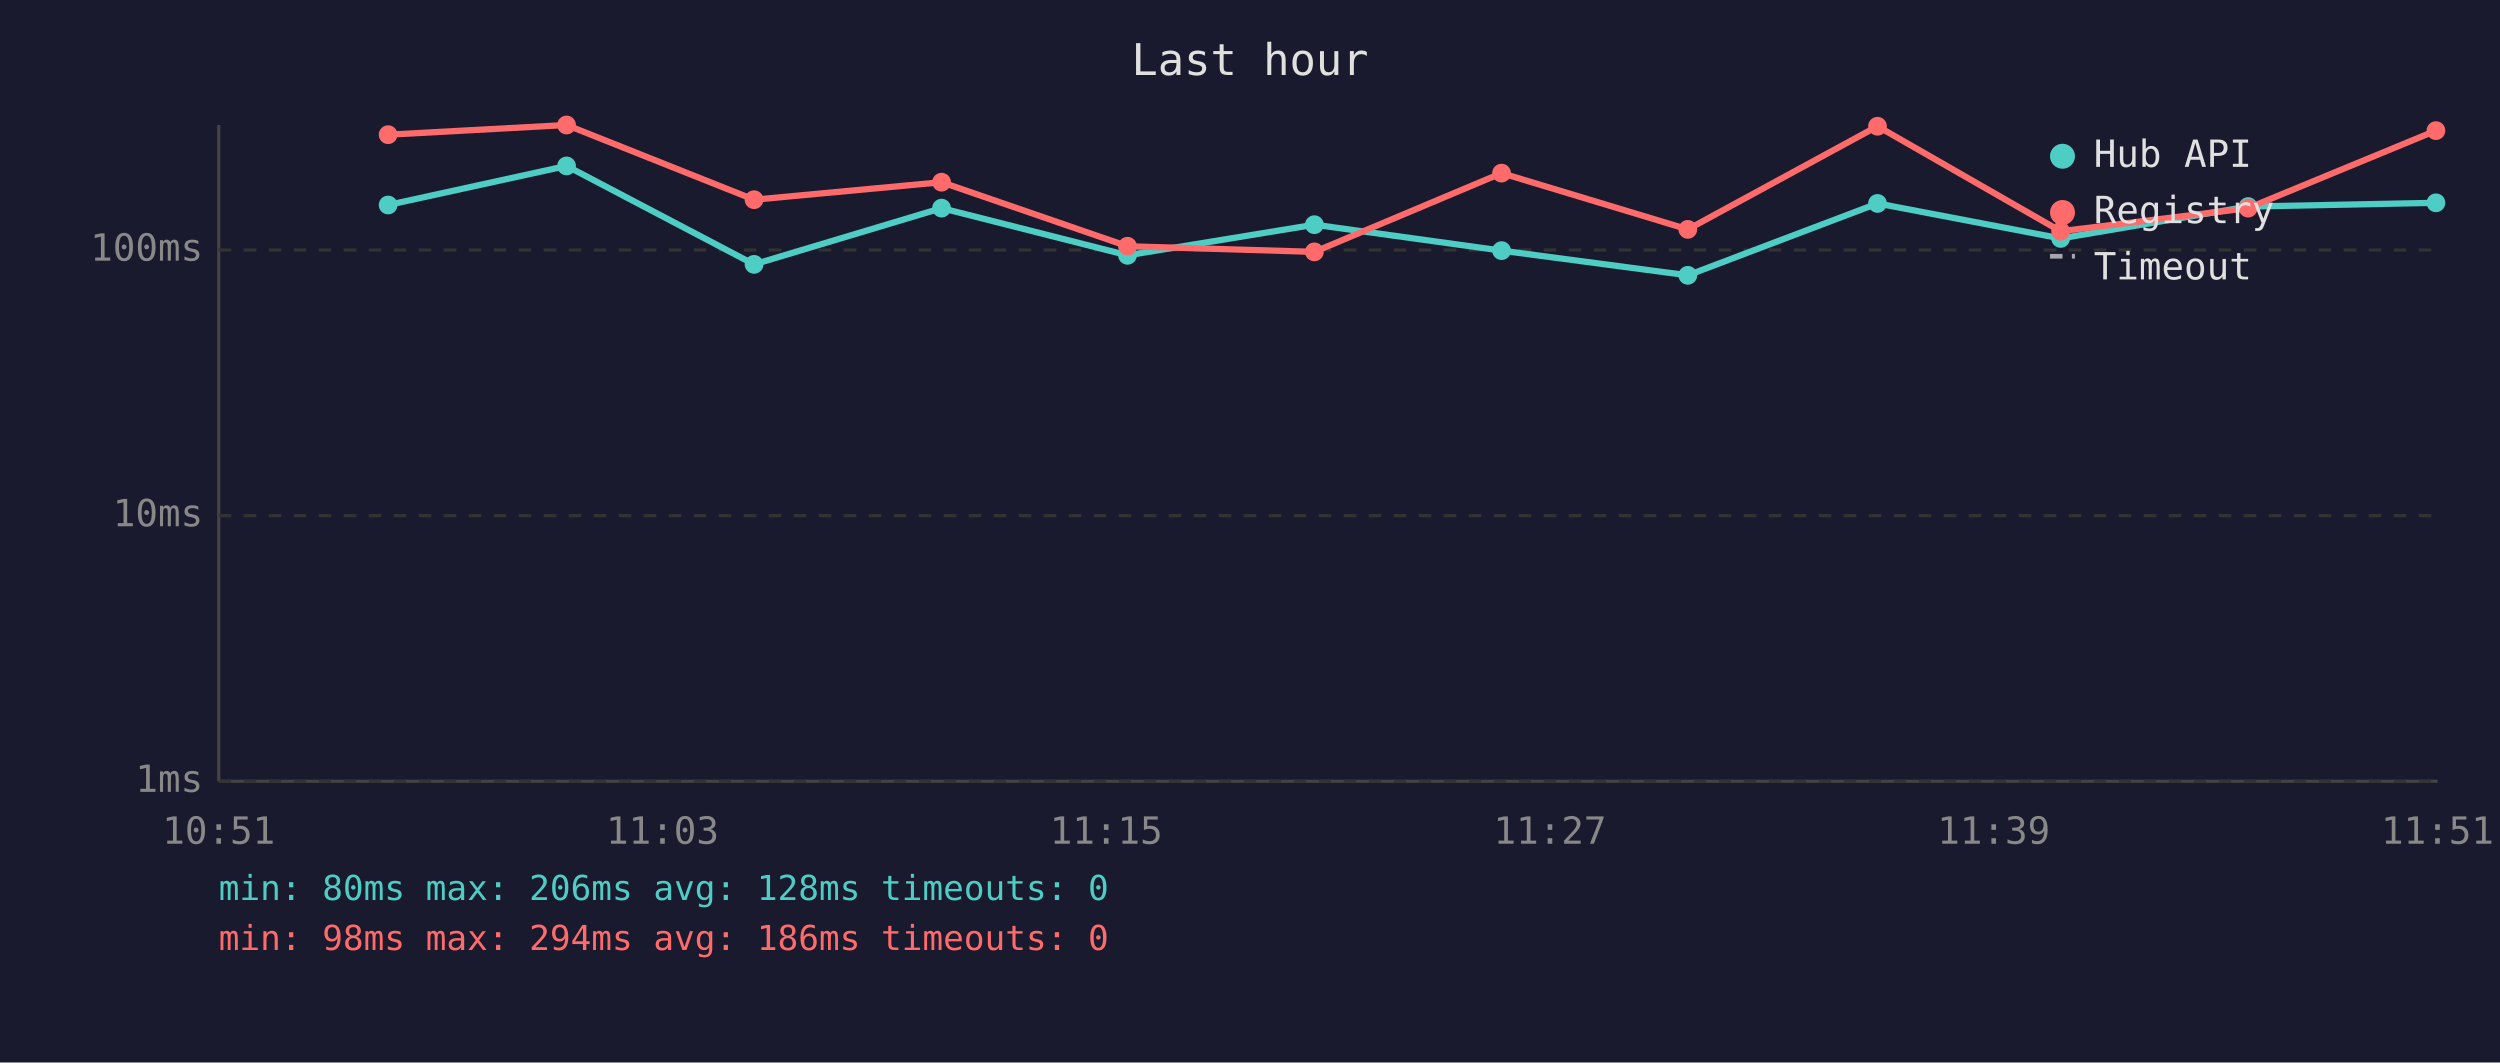
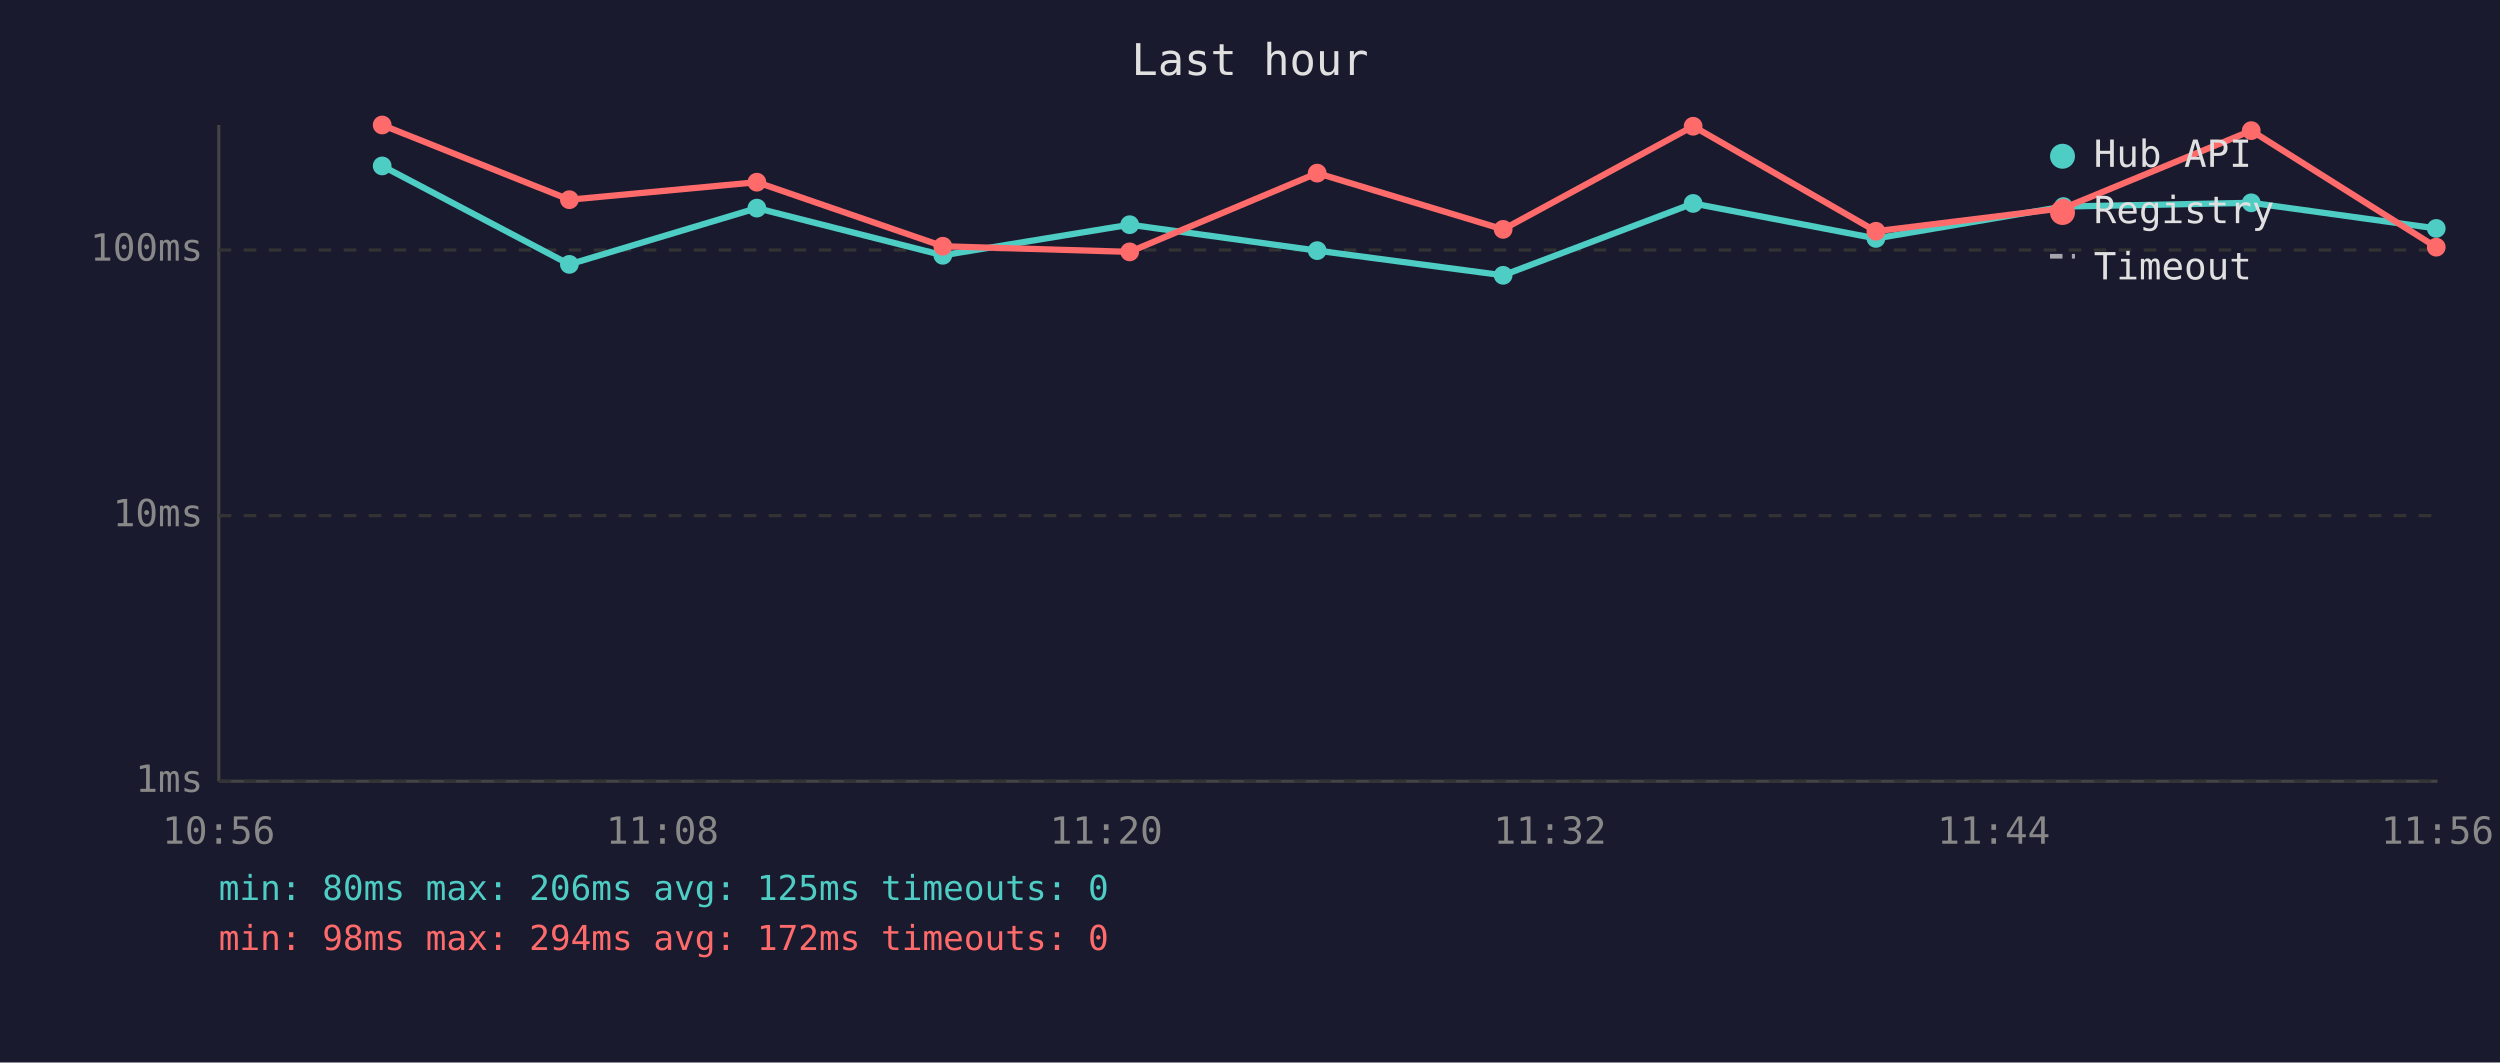
<svg xmlns="http://www.w3.org/2000/svg" viewBox="0 0 800 340" font-family="monospace" font-size="12">
  <rect width="800" height="340" fill="#1a1a2e" />
  <text x="400" y="24" fill="#e0e0e0" font-size="14" text-anchor="middle">Last hour</text>
  <line x1="70" y1="40" x2="70" y2="250" stroke="#444" stroke-width="1" />
  <line x1="70" y1="250" x2="780" y2="250" stroke="#444" stroke-width="1" />
  <line x1="70" y1="250" x2="780" y2="250" stroke="#333" stroke-width="1" stroke-dasharray="4" />
  <text x="65" y="250" fill="#888" text-anchor="end" dominant-baseline="middle">1ms</text>
  <line x1="70" y1="165" x2="780" y2="165" stroke="#333" stroke-width="1" stroke-dasharray="4" />
  <text x="65" y="165" fill="#888" text-anchor="end" dominant-baseline="middle">10ms</text>
  <line x1="70" y1="80" x2="780" y2="80" stroke="#333" stroke-width="1" stroke-dasharray="4" />
  <text x="65" y="80" fill="#888" text-anchor="end" dominant-baseline="middle">100ms</text>
-   <text x="70" y="270" fill="#888" text-anchor="middle">10:51</text>
-   <text x="212" y="270" fill="#888" text-anchor="middle">11:03</text>
-   <text x="354" y="270" fill="#888" text-anchor="middle">11:15</text>
-   <text x="496" y="270" fill="#888" text-anchor="middle">11:27</text>
-   <text x="638" y="270" fill="#888" text-anchor="middle">11:39</text>
-   <text x="780" y="270" fill="#888" text-anchor="middle">11:51</text>
-   <polyline points="124.2,65.6 181.3,53.1 241.3,84.6 301.3,66.6 360.8,81.7 420.6,71.9 480.5,80.2 540.1,88.1 600.8,65.1 659.4,76.3 719.4,66.1 779.5,64.9" fill="none" stroke="#4ecdc4" stroke-width="2" opacity="1" />
-   <circle cx="124.2" cy="65.6" r="3" fill="#4ecdc4" />
-   <circle cx="181.3" cy="53.1" r="3" fill="#4ecdc4" />
-   <circle cx="241.3" cy="84.6" r="3" fill="#4ecdc4" />
-   <circle cx="301.3" cy="66.6" r="3" fill="#4ecdc4" />
-   <circle cx="360.8" cy="81.7" r="3" fill="#4ecdc4" />
-   <circle cx="420.6" cy="71.9" r="3" fill="#4ecdc4" />
-   <circle cx="480.5" cy="80.2" r="3" fill="#4ecdc4" />
-   <circle cx="540.1" cy="88.1" r="3" fill="#4ecdc4" />
-   <circle cx="600.8" cy="65.1" r="3" fill="#4ecdc4" />
-   <circle cx="659.4" cy="76.3" r="3" fill="#4ecdc4" />
-   <circle cx="719.4" cy="66.1" r="3" fill="#4ecdc4" />
-   <circle cx="779.5" cy="64.9" r="3" fill="#4ecdc4" />
-   <polyline points="124.2,43.1 181.3,40.0 241.3,63.9 301.3,58.3 360.8,78.8 420.6,80.6 480.5,55.4 540.1,73.4 600.8,40.4 659.4,74.0 719.4,66.6 779.5,41.8" fill="none" stroke="#ff6b6b" stroke-width="2" opacity="1" />
-   <circle cx="124.2" cy="43.1" r="3" fill="#ff6b6b" />
-   <circle cx="181.3" cy="40.0" r="3" fill="#ff6b6b" />
-   <circle cx="241.3" cy="63.9" r="3" fill="#ff6b6b" />
-   <circle cx="301.3" cy="58.3" r="3" fill="#ff6b6b" />
-   <circle cx="360.8" cy="78.8" r="3" fill="#ff6b6b" />
-   <circle cx="420.6" cy="80.6" r="3" fill="#ff6b6b" />
-   <circle cx="480.5" cy="55.4" r="3" fill="#ff6b6b" />
-   <circle cx="540.1" cy="73.4" r="3" fill="#ff6b6b" />
-   <circle cx="600.8" cy="40.4" r="3" fill="#ff6b6b" />
-   <circle cx="659.4" cy="74.0" r="3" fill="#ff6b6b" />
-   <circle cx="719.4" cy="66.6" r="3" fill="#ff6b6b" />
-   <circle cx="779.5" cy="41.8" r="3" fill="#ff6b6b" />
+   <text x="70" y="270" fill="#888" text-anchor="middle">10:56</text>
+   <text x="212" y="270" fill="#888" text-anchor="middle">11:08</text>
+   <text x="354" y="270" fill="#888" text-anchor="middle">11:20</text>
+   <text x="496" y="270" fill="#888" text-anchor="middle">11:32</text>
+   <text x="638" y="270" fill="#888" text-anchor="middle">11:44</text>
+   <text x="780" y="270" fill="#888" text-anchor="middle">11:56</text>
+   <polyline points="122.3,53.1 182.2,84.6 242.2,66.6 301.7,81.7 361.5,71.9 421.5,80.2 481.0,88.1 541.8,65.1 600.3,76.3 660.3,66.1 720.4,64.9 779.6,73.1" fill="none" stroke="#4ecdc4" stroke-width="2" opacity="1" />
+   <circle cx="122.3" cy="53.1" r="3" fill="#4ecdc4" />
+   <circle cx="182.2" cy="84.6" r="3" fill="#4ecdc4" />
+   <circle cx="242.2" cy="66.6" r="3" fill="#4ecdc4" />
+   <circle cx="301.7" cy="81.7" r="3" fill="#4ecdc4" />
+   <circle cx="361.5" cy="71.9" r="3" fill="#4ecdc4" />
+   <circle cx="421.5" cy="80.2" r="3" fill="#4ecdc4" />
+   <circle cx="481.0" cy="88.1" r="3" fill="#4ecdc4" />
+   <circle cx="541.8" cy="65.1" r="3" fill="#4ecdc4" />
+   <circle cx="600.3" cy="76.3" r="3" fill="#4ecdc4" />
+   <circle cx="660.3" cy="66.1" r="3" fill="#4ecdc4" />
+   <circle cx="720.4" cy="64.9" r="3" fill="#4ecdc4" />
+   <circle cx="779.6" cy="73.1" r="3" fill="#4ecdc4" />
+   <polyline points="122.3,40.0 182.2,63.9 242.2,58.3 301.7,78.8 361.5,80.6 421.5,55.4 481.0,73.4 541.8,40.4 600.3,74.0 660.3,66.6 720.4,41.8 779.6,79.1" fill="none" stroke="#ff6b6b" stroke-width="2" opacity="1" />
+   <circle cx="122.3" cy="40.0" r="3" fill="#ff6b6b" />
+   <circle cx="182.2" cy="63.9" r="3" fill="#ff6b6b" />
+   <circle cx="242.2" cy="58.3" r="3" fill="#ff6b6b" />
+   <circle cx="301.7" cy="78.8" r="3" fill="#ff6b6b" />
+   <circle cx="361.5" cy="80.6" r="3" fill="#ff6b6b" />
+   <circle cx="421.5" cy="55.4" r="3" fill="#ff6b6b" />
+   <circle cx="481.0" cy="73.4" r="3" fill="#ff6b6b" />
+   <circle cx="541.8" cy="40.4" r="3" fill="#ff6b6b" />
+   <circle cx="600.3" cy="74.0" r="3" fill="#ff6b6b" />
+   <circle cx="660.3" cy="66.6" r="3" fill="#ff6b6b" />
+   <circle cx="720.4" cy="41.8" r="3" fill="#ff6b6b" />
+   <circle cx="779.6" cy="79.1" r="3" fill="#ff6b6b" />
  <circle cx="660" cy="50" r="4" fill="#4ecdc4" />
  <text x="670" y="50" fill="#e0e0e0" dominant-baseline="middle">Hub API</text>
  <circle cx="660" cy="68" r="4" fill="#ff6b6b" />
  <text x="670" y="68" fill="#e0e0e0" dominant-baseline="middle">Registry</text>
  <line x1="656" y1="82" x2="664" y2="82" stroke="#e0e0e0" stroke-width="1.5" stroke-dasharray="4,3" opacity="0.7" />
  <text x="670" y="86" fill="#e0e0e0" dominant-baseline="middle">Timeout</text>
-   <text x="70" y="288" fill="#4ecdc4" font-size="11">min: 80ms  max: 206ms  avg: 128ms  timeouts: 0</text>
-   <text x="70" y="304" fill="#ff6b6b" font-size="11">min: 98ms  max: 294ms  avg: 186ms  timeouts: 0</text>
+   <text x="70" y="288" fill="#4ecdc4" font-size="11">min: 80ms  max: 206ms  avg: 125ms  timeouts: 0</text>
+   <text x="70" y="304" fill="#ff6b6b" font-size="11">min: 98ms  max: 294ms  avg: 172ms  timeouts: 0</text>
</svg>
